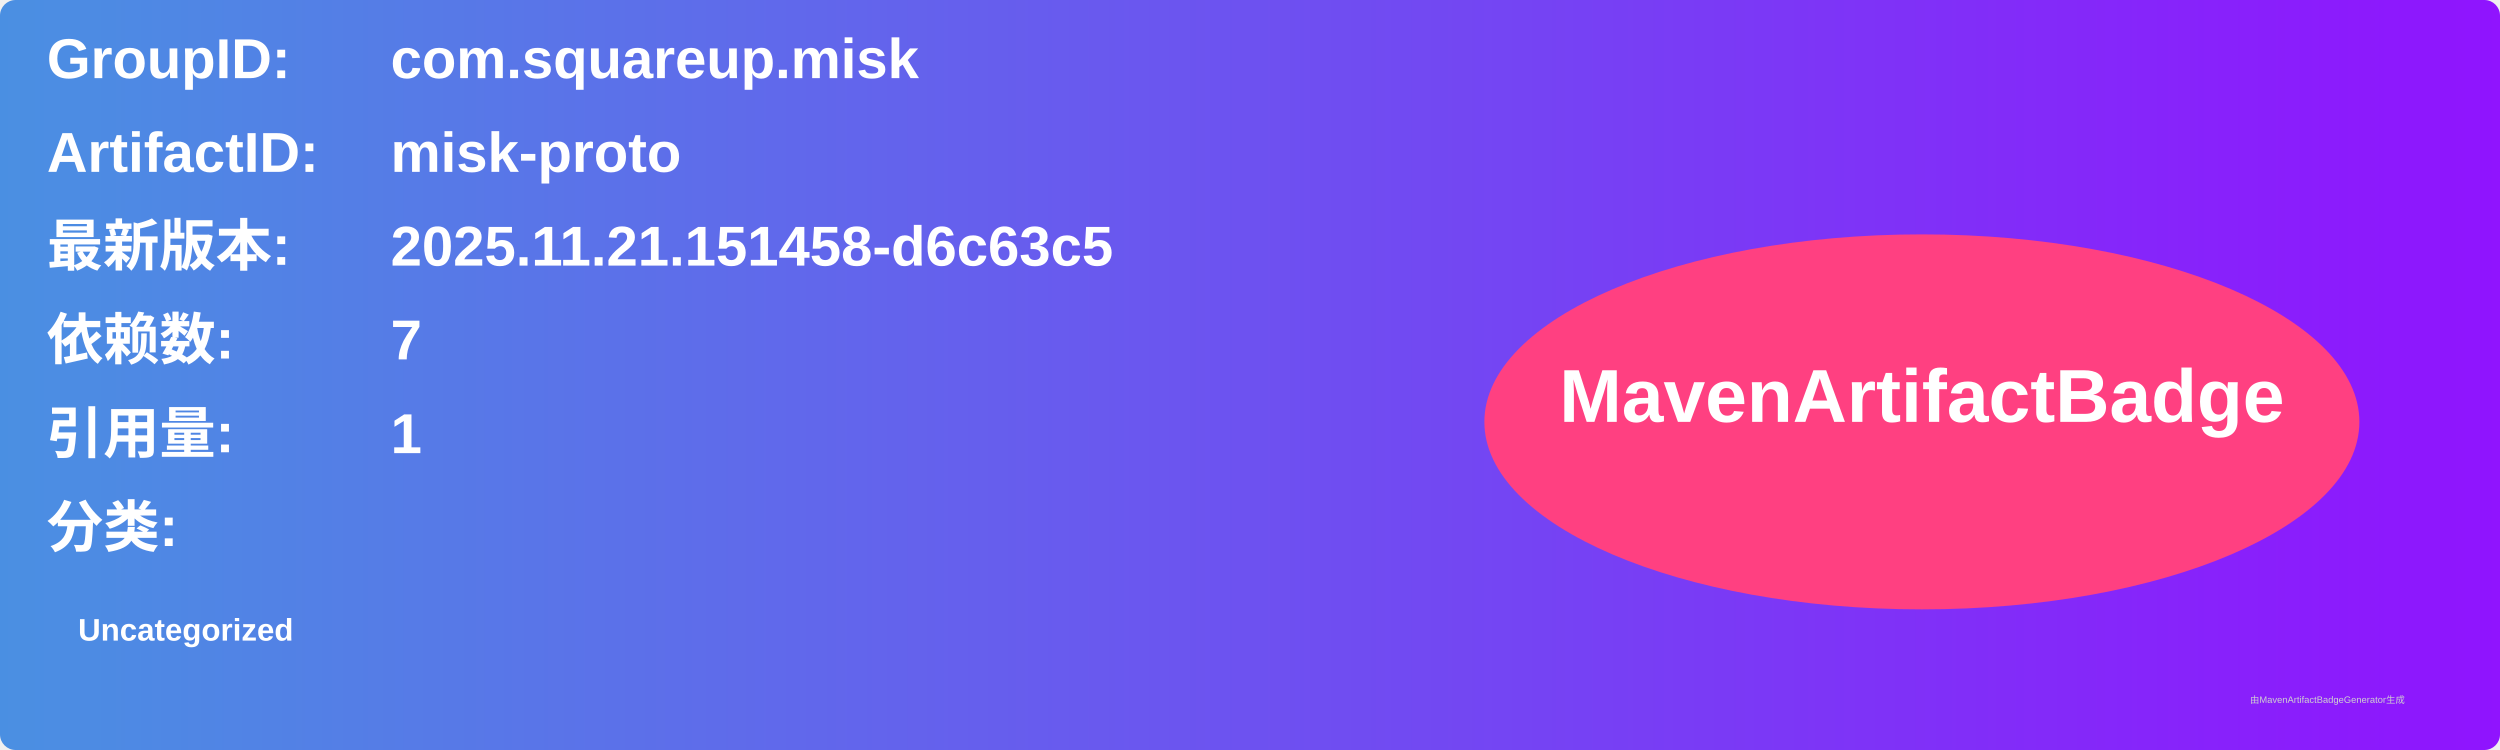
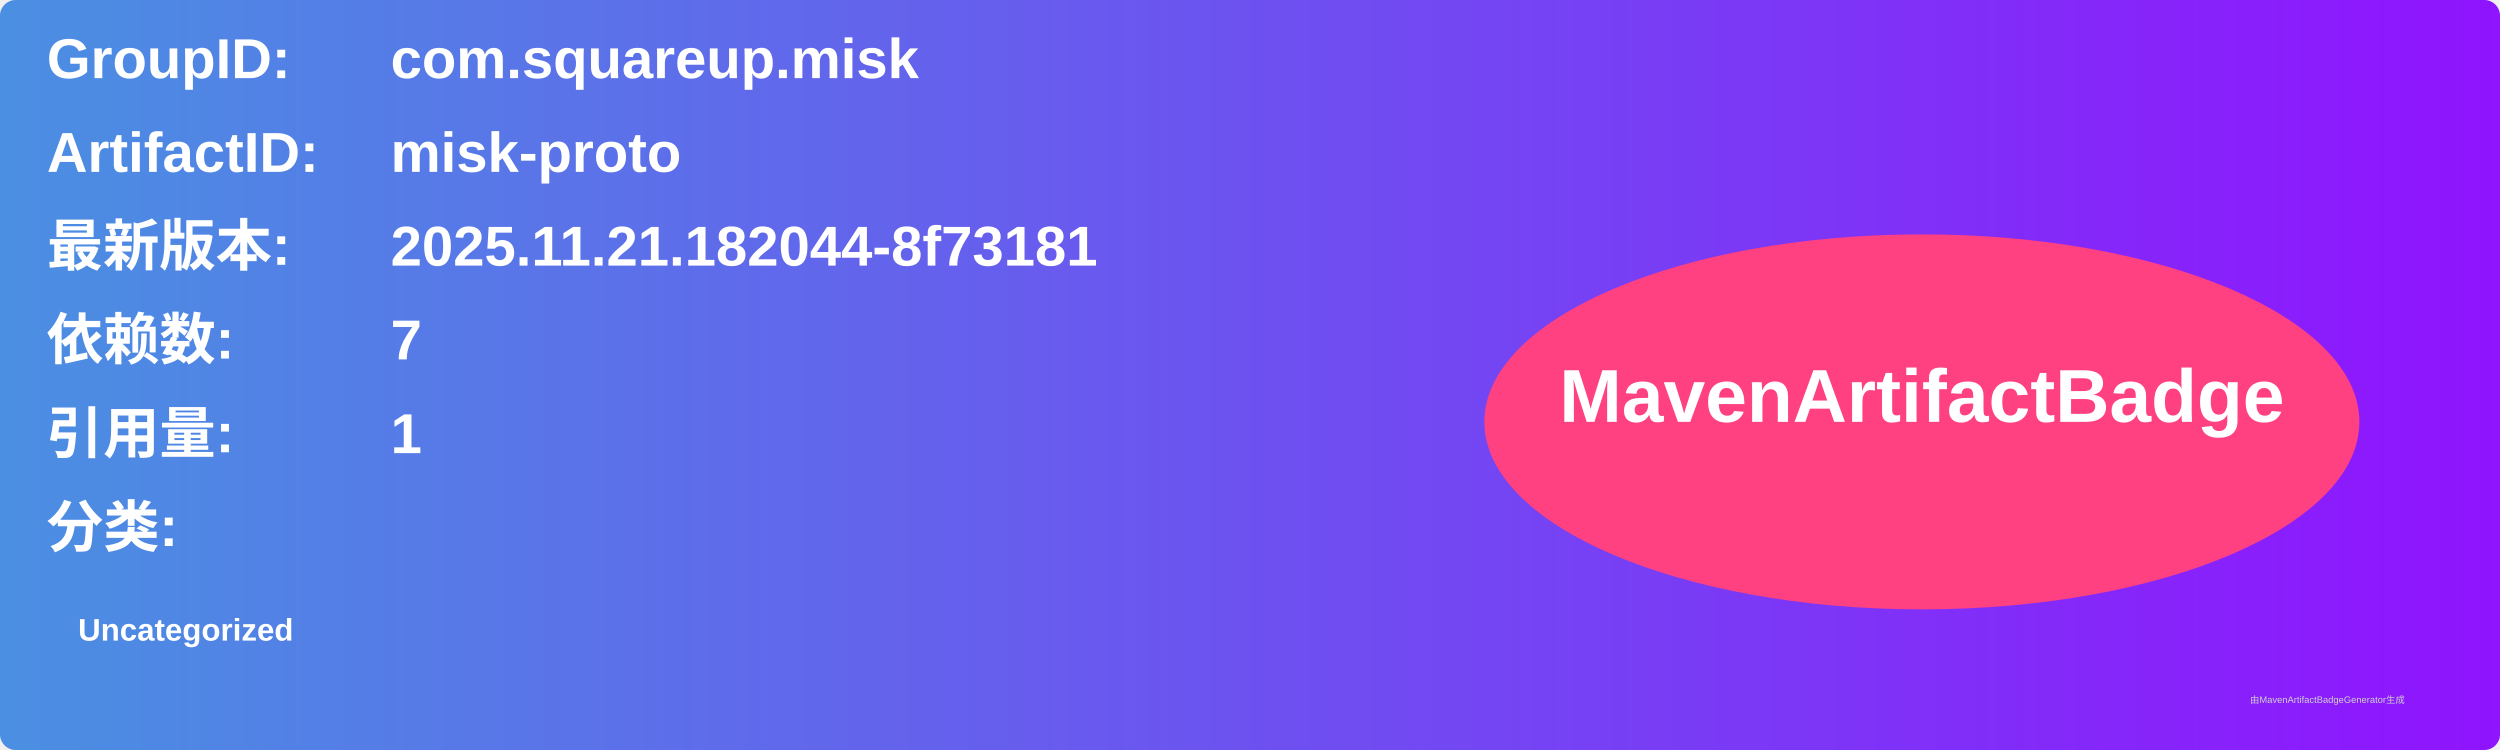
<svg xmlns="http://www.w3.org/2000/svg" width="800" height="240" viewBox="0 0 800 240">
  <linearGradient id="grad" x1="0%" y1="0%" x2="100%" y2="0%">
    <stop offset="0%" stop-color="#4a90e2" />
    <stop offset="100%" stop-color="#9013fe" />
  </linearGradient>
  <rect width="100%" height="100%" rx="5" ry="5" fill="url(#grad)" />
  <g transform="translate(15, 15)">
    <text x="0" y="10" font-family="Arial" font-size="18" fill="white" font-weight="bold" width="260">GroupID:</text>
    <text x="110" y="10" font-family="Arial" font-size="18" fill="white" font-weight="bold" width="460">com.squareup.misk</text>
    <text x="0" y="40" font-family="Arial" font-size="18" fill="white" font-weight="bold" width="260">ArtifactID:</text>
    <text x="110" y="40" font-family="Arial" font-size="18" fill="white" font-weight="bold" width="460">misk-proto</text>
    <text x="0" y="70" font-family="Arial" font-size="18" fill="white" font-weight="bold">最新版本:</text>
    <text x="110" y="70" font-family="Arial" font-size="18" fill="white" font-weight="bold">
-       <tspan font-weight="bold">2025.11.21.151458-d6c63c5</tspan>
+       <tspan font-weight="bold">2025.11.21.182044-8f73181</tspan>
    </text>
    <text x="0" y="100" font-family="Arial" font-size="18" fill="white" font-weight="bold">依赖数: </text>
    <text x="110" y="100" font-family="Arial" font-size="18" fill="white">
      <tspan font-weight="bold">7</tspan>
    </text>
    <text x="0" y="130" font-family="Arial" font-size="18" fill="white" font-weight="bold">引用量: </text>
    <text x="110" y="130" font-family="Arial" font-size="18" fill="white">
      <tspan font-weight="bold">1</tspan>
    </text>
    <text x="0" y="160" font-family="Arial" font-size="18" fill="white" font-weight="bold">分类:</text>
    <text x="10" y="190" font-family="Arial" font-size="10" fill="white">
      <tspan font-weight="bold">Uncategorized</tspan>
    </text>
    <ellipse cx="600" cy="120" rx="140" ry="60" fill="#ff4081" />
    <text x="600" y="120" text-anchor="middle" font-family="Arial" font-size="24" fill="white" font-weight="bold">MavenArtifactBadge</text>
  </g>
  <text x="720" y="225" font-family="Arial" font-size="3" fill="#d0d0d0">由MavenArtifactBadgeGenerator生成</text>
</svg>
